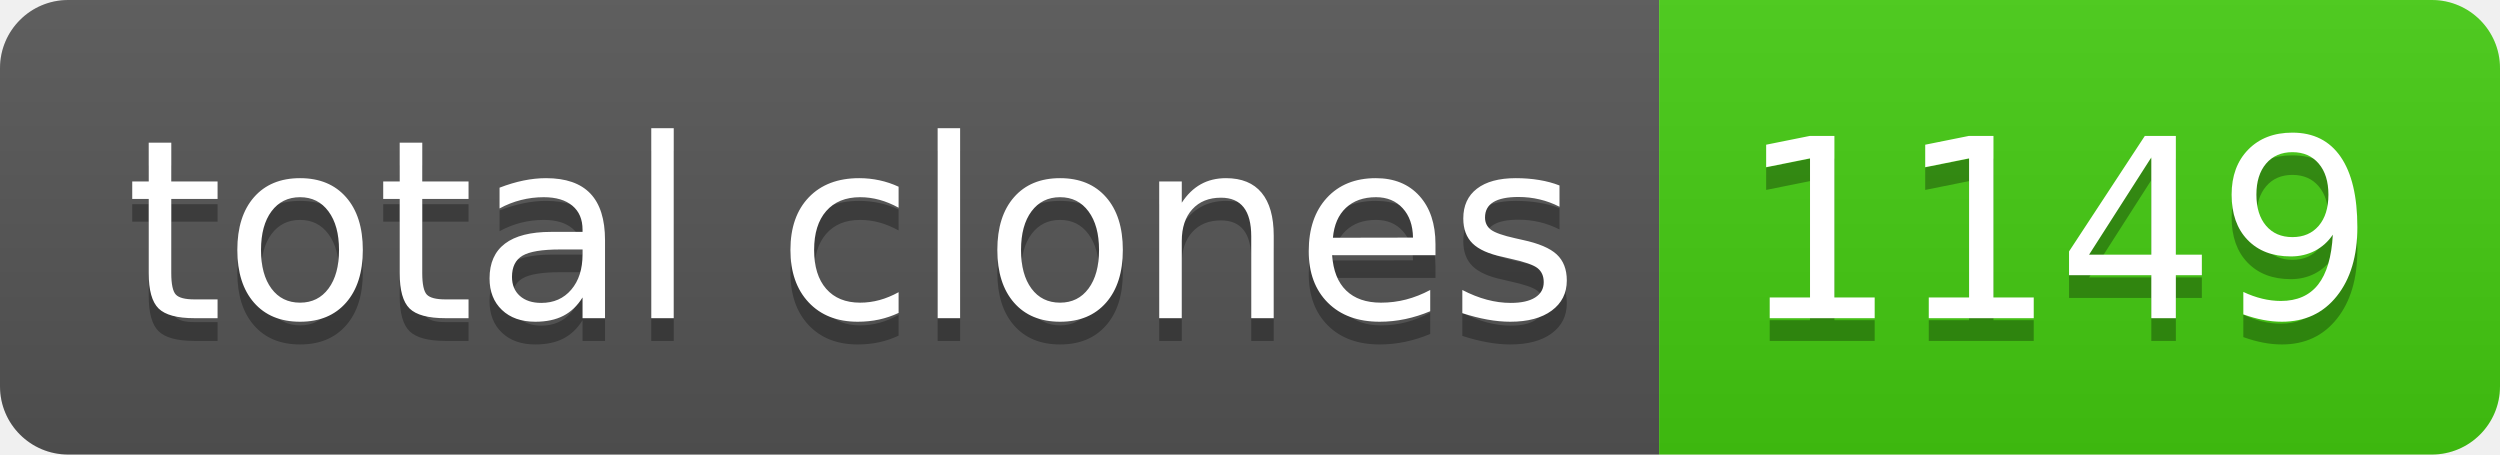
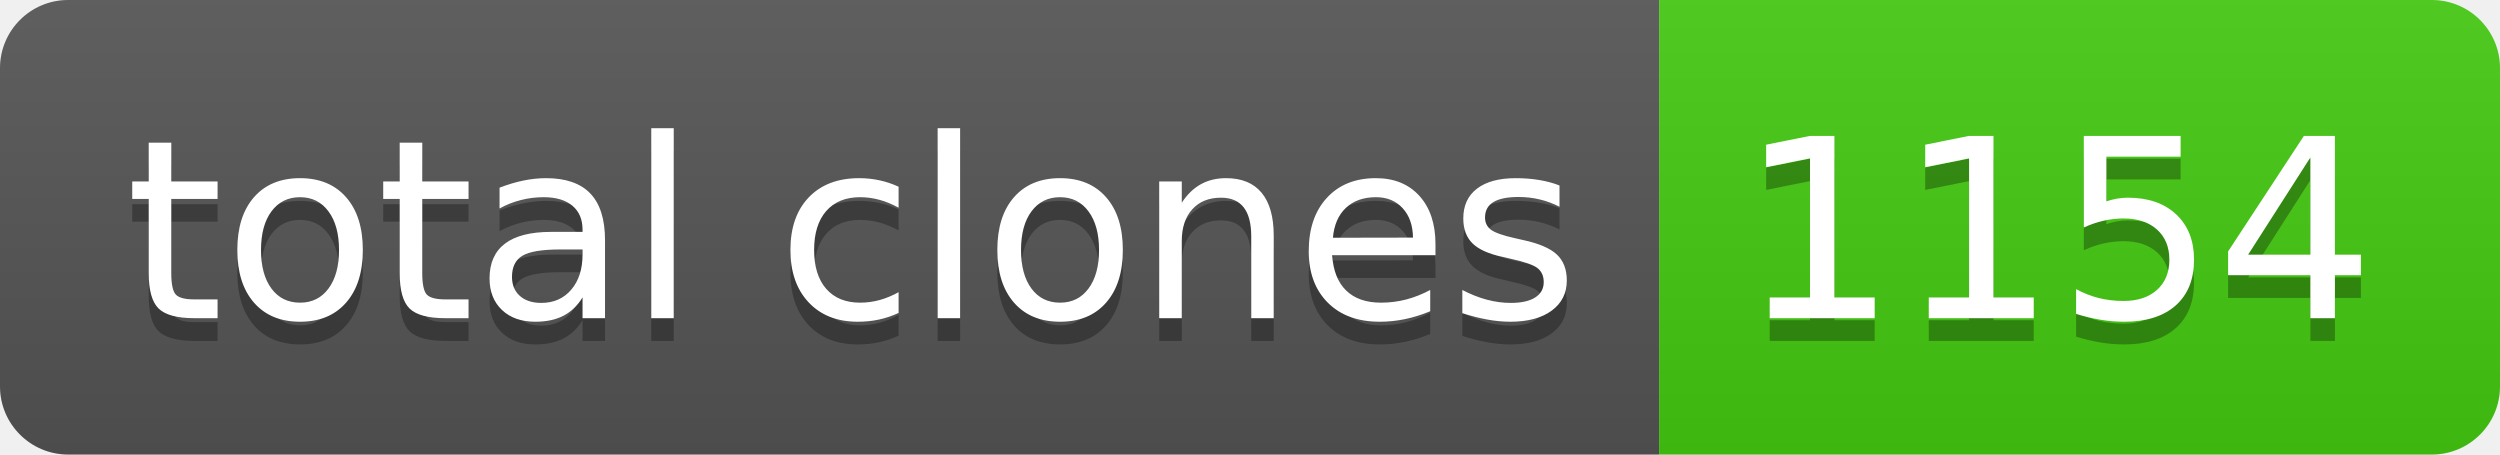
- <svg xmlns="http://www.w3.org/2000/svg" width="110" height="20" role="img" aria-label="total clones: 1149">
+ <svg xmlns="http://www.w3.org/2000/svg" width="110" height="20" role="img" aria-label="total clones: 1154">
  <linearGradient id="s" x2="0" y2="100%">
    <stop offset="0" stop-color="#bbb" stop-opacity=".1" />
    <stop offset="1" stop-opacity=".1" />
  </linearGradient>
  <clipPath id="r">
    <rect width="110" height="20" rx="3" fill="#fff" />
  </clipPath>
  <g clip-path="url(#r)">
    <rect width="73" height="20" fill="#555" />
    <rect x="73" width="37" height="20" fill="#4c1" />
    <rect width="110" height="20" fill="url(#s)" />
  </g>
  <g fill="#fff" text-anchor="middle" font-family="Verdana,Geneva,DejaVu Sans,sans-serif" text-rendering="geometricPrecision" font-size="110">
    <text aria-hidden="true" x="375" y="150" fill="#010101" fill-opacity=".3" transform="scale(.1)" textLength="630">total clones</text>
    <text x="375" y="140" transform="scale(.1)" fill="#fff" textLength="630">total clones</text>
-     <text aria-hidden="true" x="905" y="150" fill="#010101" fill-opacity=".3" transform="scale(.1)" textLength="270">1149</text>
-     <text x="905" y="140" transform="scale(.1)" fill="#fff" textLength="270">1149</text>
+     <text aria-hidden="true" x="905" y="150" fill="#010101" fill-opacity=".3" transform="scale(.1)" textLength="270">1154</text>
+     <text x="905" y="140" transform="scale(.1)" fill="#fff" textLength="270">1154</text>
  </g>
</svg>
